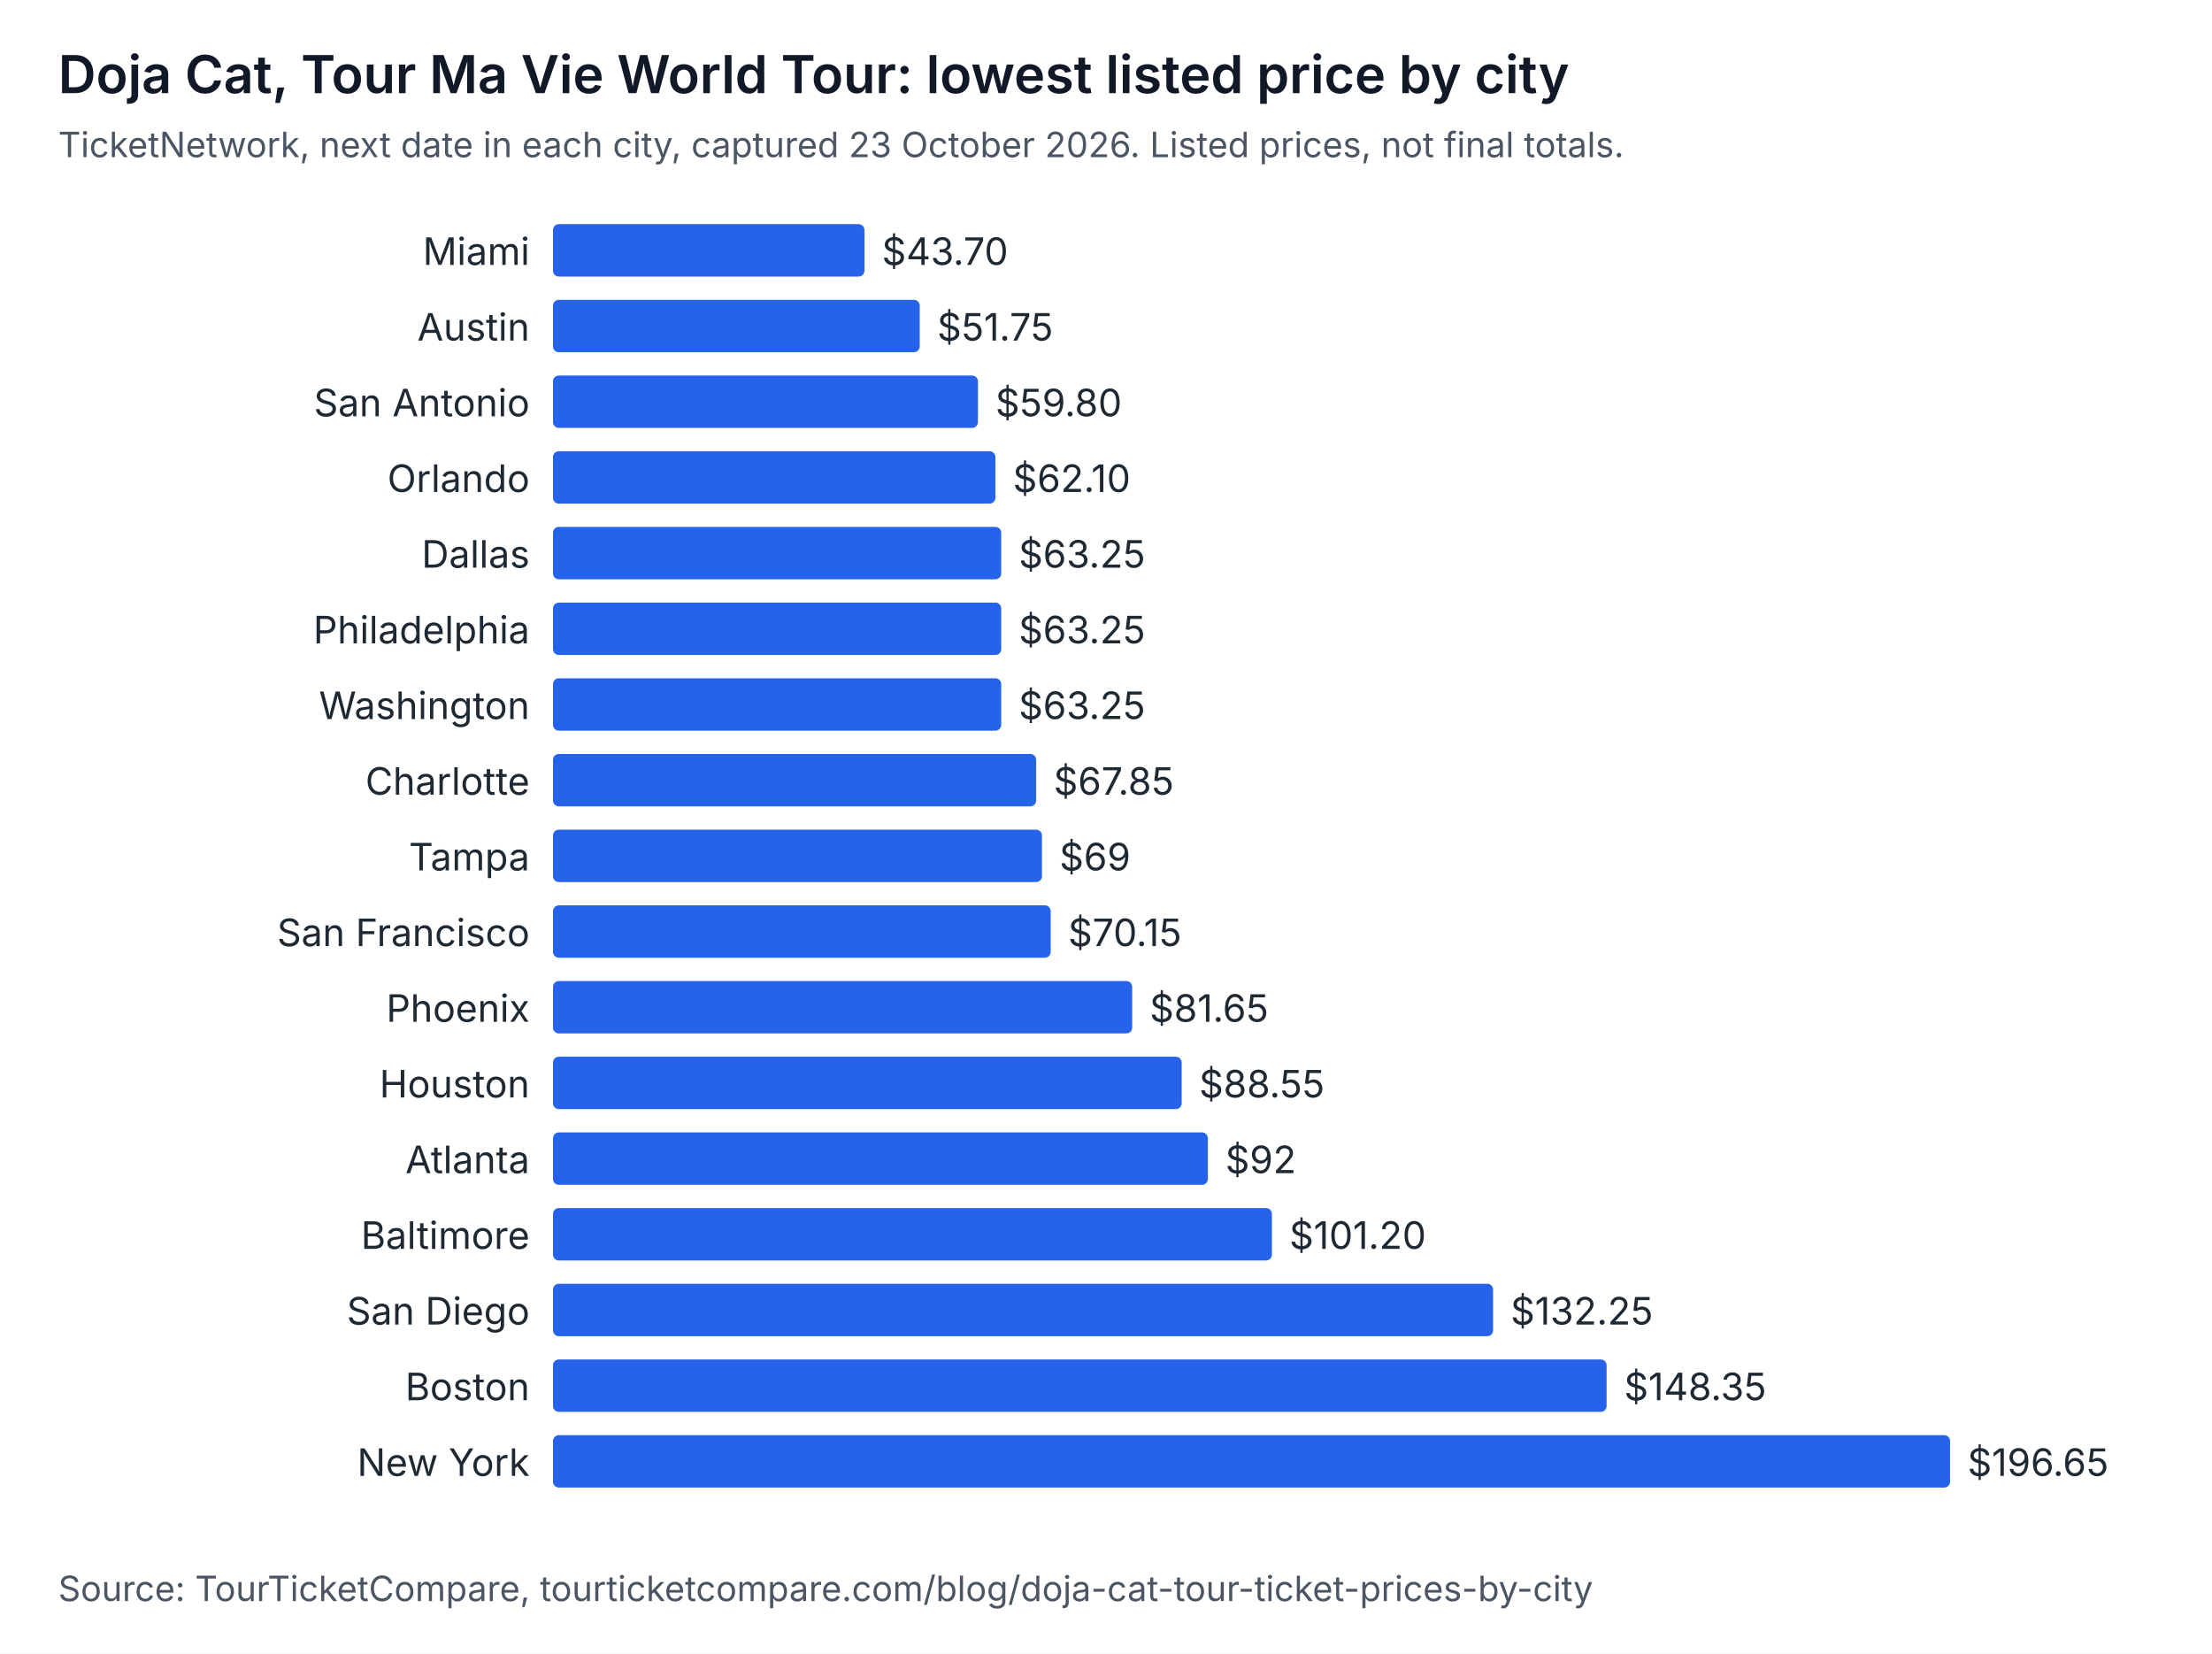
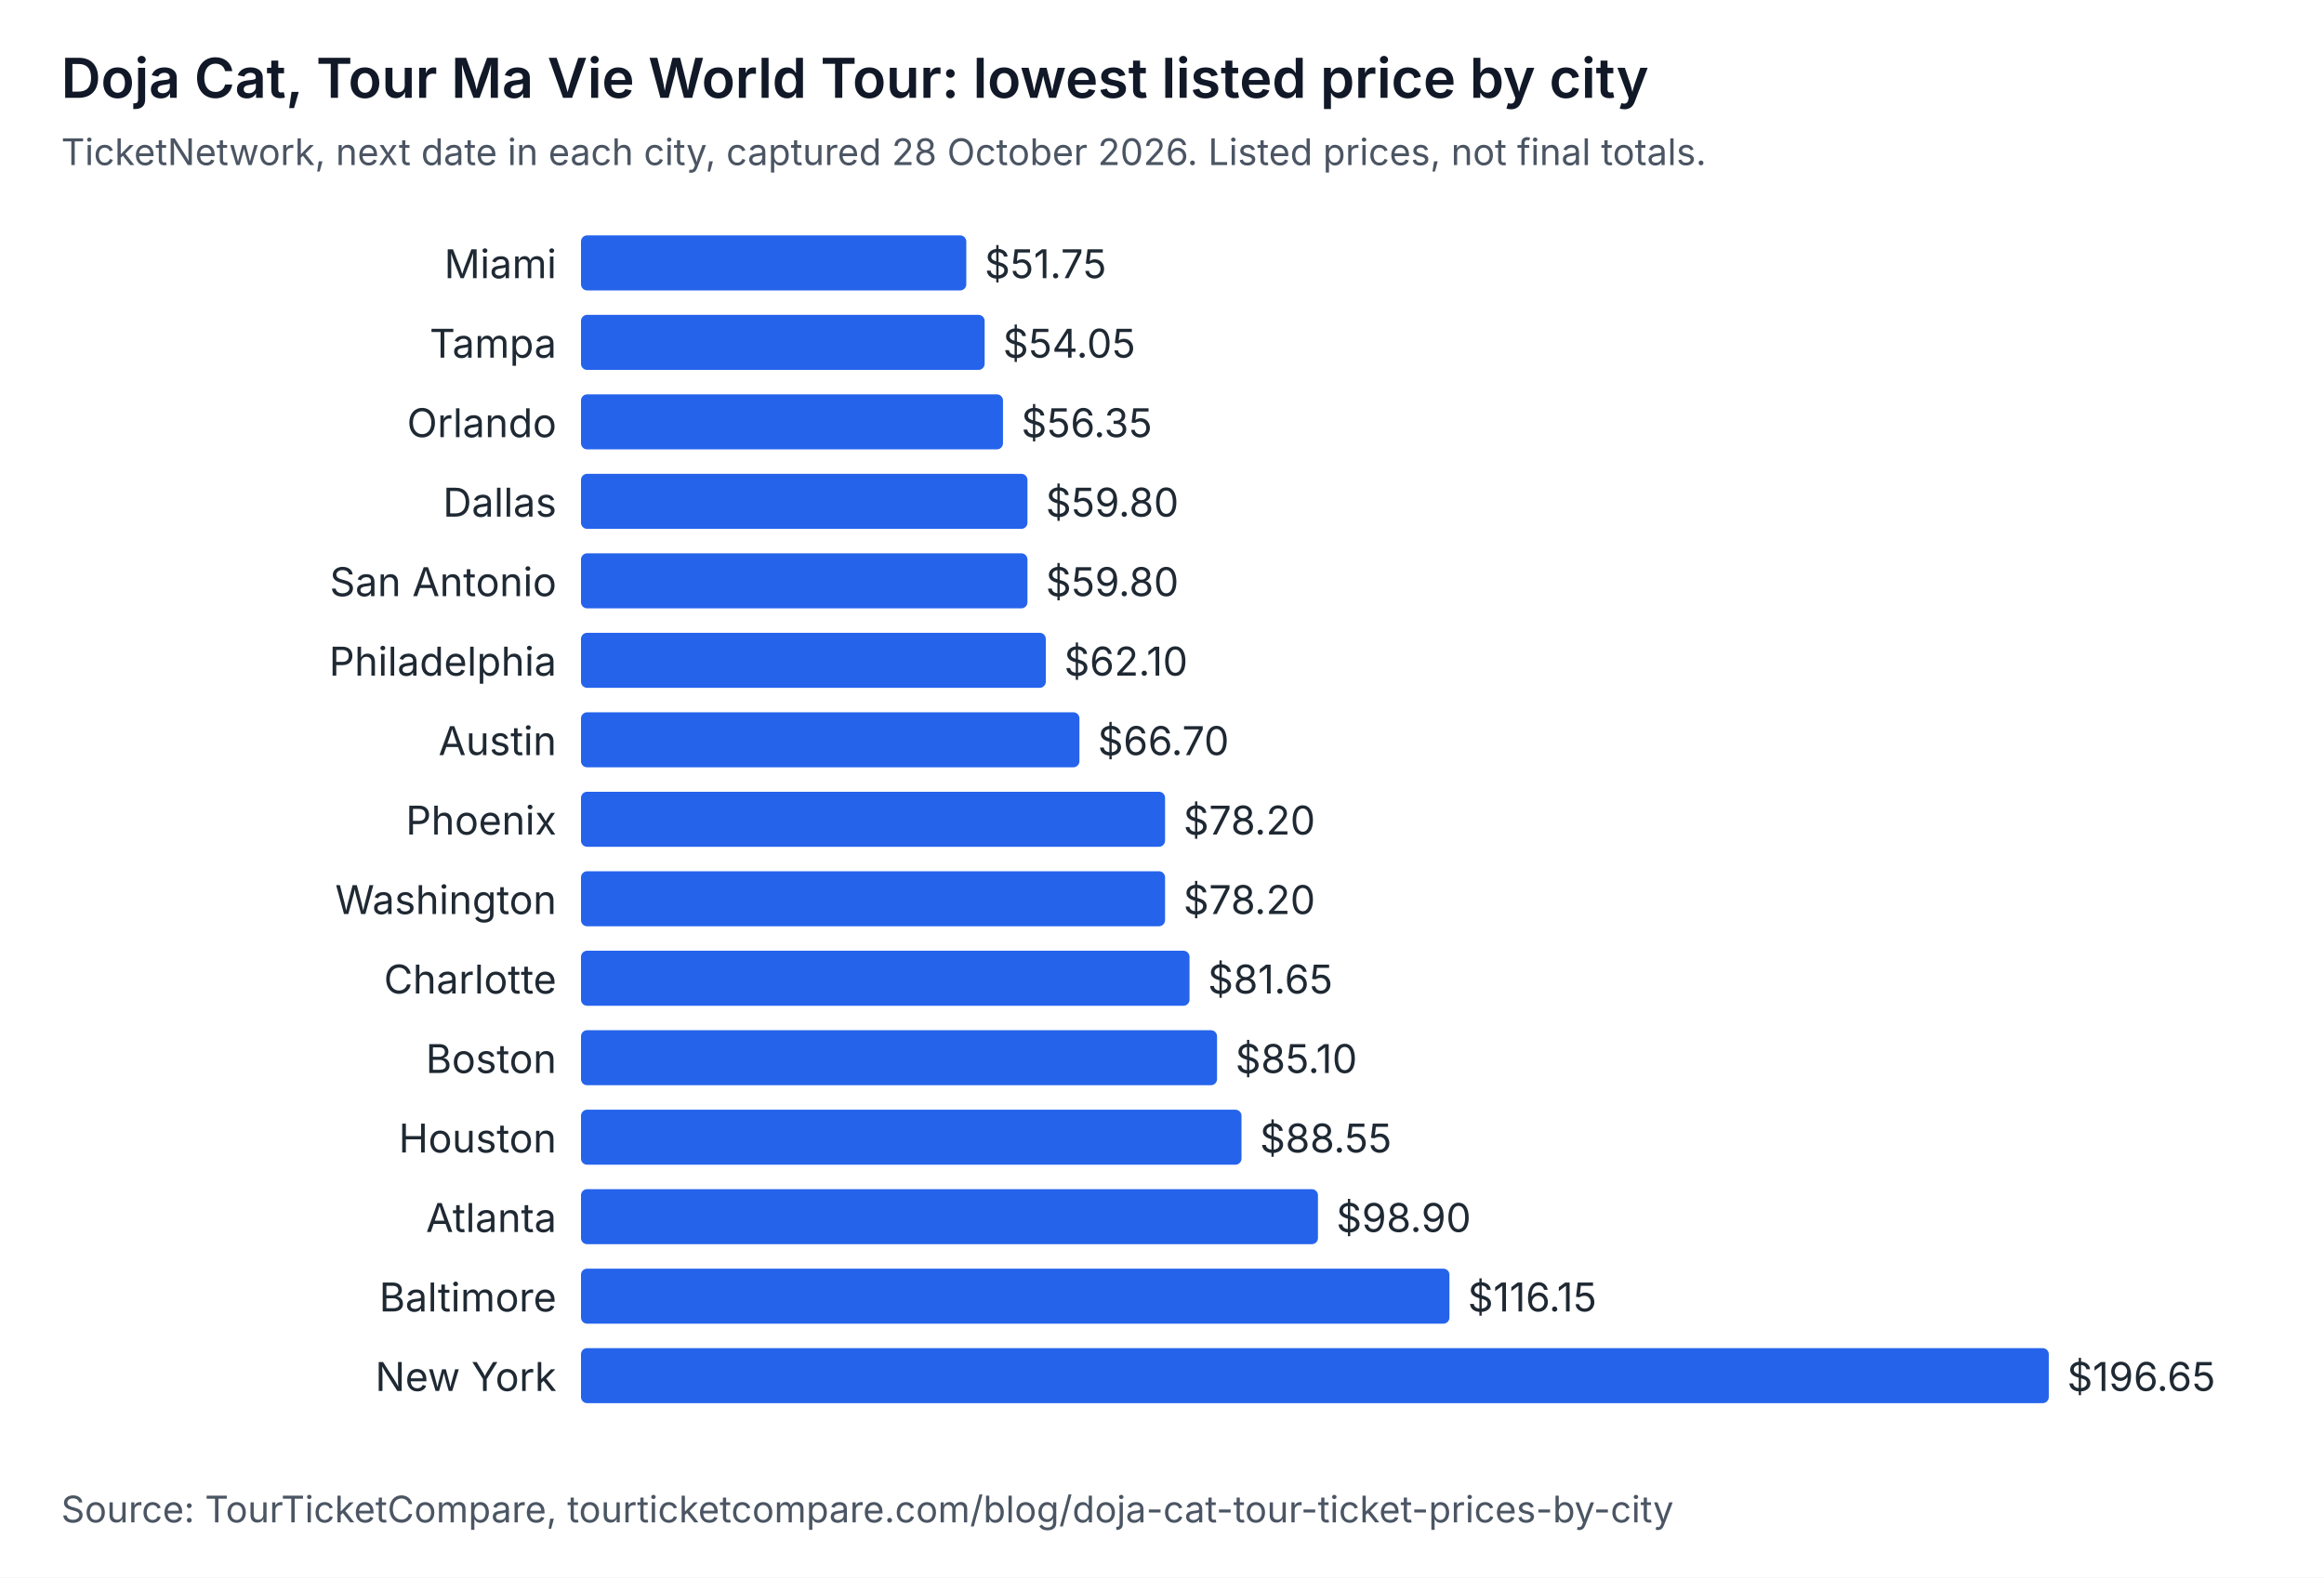
- <svg xmlns="http://www.w3.org/2000/svg" width="760" height="568" viewBox="0 0 760 568" role="img" aria-labelledby="t d" font-family="system-ui, -apple-system, Segoe UI, sans-serif">
-   <rect width="760" height="568" fill="#ffffff" />
+ <svg xmlns="http://www.w3.org/2000/svg" width="760" height="516" viewBox="0 0 760 516" role="img" aria-labelledby="t d" font-family="system-ui, -apple-system, Segoe UI, sans-serif">
+   <rect width="760" height="516" fill="#ffffff" />
  <text x="20" y="32" font-size="18" font-weight="600" fill="#111827">Doja Cat, Tour Ma Vie World Tour: lowest listed price by city</text>
-   <text x="20" y="54" font-size="12" fill="#4b5563">TicketNetwork, next date in each city, captured 23 October 2026. Listed prices, not final totals.</text>
+   <text x="20" y="54" font-size="12" fill="#4b5563">TicketNetwork, next date in each city, captured 28 October 2026. Listed prices, not final totals.</text>
  <text x="182" y="91" text-anchor="end" font-size="13" fill="#1f2933">Miami</text>
-   <rect x="190" y="77" width="107" height="18" rx="2" fill="#2563eb" />
-   <text x="303" y="91" font-size="13" fill="#1f2933">$43.70</text>
-   <text x="182" y="117" text-anchor="end" font-size="13" fill="#1f2933">Austin</text>
-   <rect x="190" y="103" width="126" height="18" rx="2" fill="#2563eb" />
-   <text x="322" y="117" font-size="13" fill="#1f2933">$51.75</text>
-   <text x="182" y="143" text-anchor="end" font-size="13" fill="#1f2933">San Antonio</text>
-   <rect x="190" y="129" width="146" height="18" rx="2" fill="#2563eb" />
-   <text x="342" y="143" font-size="13" fill="#1f2933">$59.80</text>
-   <text x="182" y="169" text-anchor="end" font-size="13" fill="#1f2933">Orlando</text>
-   <rect x="190" y="155" width="152" height="18" rx="2" fill="#2563eb" />
-   <text x="348" y="169" font-size="13" fill="#1f2933">$62.10</text>
-   <text x="182" y="195" text-anchor="end" font-size="13" fill="#1f2933">Dallas</text>
-   <rect x="190" y="181" width="154" height="18" rx="2" fill="#2563eb" />
-   <text x="350" y="195" font-size="13" fill="#1f2933">$63.25</text>
+   <rect x="190" y="77" width="126" height="18" rx="2" fill="#2563eb" />
+   <text x="322" y="91" font-size="13" fill="#1f2933">$51.75</text>
+   <text x="182" y="117" text-anchor="end" font-size="13" fill="#1f2933">Tampa</text>
+   <rect x="190" y="103" width="132" height="18" rx="2" fill="#2563eb" />
+   <text x="328" y="117" font-size="13" fill="#1f2933">$54.05</text>
+   <text x="182" y="143" text-anchor="end" font-size="13" fill="#1f2933">Orlando</text>
+   <rect x="190" y="129" width="138" height="18" rx="2" fill="#2563eb" />
+   <text x="334" y="143" font-size="13" fill="#1f2933">$56.35</text>
+   <text x="182" y="169" text-anchor="end" font-size="13" fill="#1f2933">Dallas</text>
+   <rect x="190" y="155" width="146" height="18" rx="2" fill="#2563eb" />
+   <text x="342" y="169" font-size="13" fill="#1f2933">$59.80</text>
+   <text x="182" y="195" text-anchor="end" font-size="13" fill="#1f2933">San Antonio</text>
+   <rect x="190" y="181" width="146" height="18" rx="2" fill="#2563eb" />
+   <text x="342" y="195" font-size="13" fill="#1f2933">$59.80</text>
  <text x="182" y="221" text-anchor="end" font-size="13" fill="#1f2933">Philadelphia</text>
-   <rect x="190" y="207" width="154" height="18" rx="2" fill="#2563eb" />
-   <text x="350" y="221" font-size="13" fill="#1f2933">$63.25</text>
-   <text x="182" y="247" text-anchor="end" font-size="13" fill="#1f2933">Washington</text>
-   <rect x="190" y="233" width="154" height="18" rx="2" fill="#2563eb" />
-   <text x="350" y="247" font-size="13" fill="#1f2933">$63.25</text>
-   <text x="182" y="273" text-anchor="end" font-size="13" fill="#1f2933">Charlotte</text>
-   <rect x="190" y="259" width="166" height="18" rx="2" fill="#2563eb" />
-   <text x="362" y="273" font-size="13" fill="#1f2933">$67.85</text>
-   <text x="182" y="299" text-anchor="end" font-size="13" fill="#1f2933">Tampa</text>
-   <rect x="190" y="285" width="168" height="18" rx="2" fill="#2563eb" />
-   <text x="364" y="299" font-size="13" fill="#1f2933">$69</text>
-   <text x="182" y="325" text-anchor="end" font-size="13" fill="#1f2933">San Francisco</text>
-   <rect x="190" y="311" width="171" height="18" rx="2" fill="#2563eb" />
-   <text x="367" y="325" font-size="13" fill="#1f2933">$70.15</text>
-   <text x="182" y="351" text-anchor="end" font-size="13" fill="#1f2933">Phoenix</text>
-   <rect x="190" y="337" width="199" height="18" rx="2" fill="#2563eb" />
-   <text x="395" y="351" font-size="13" fill="#1f2933">$81.65</text>
+   <rect x="190" y="207" width="152" height="18" rx="2" fill="#2563eb" />
+   <text x="348" y="221" font-size="13" fill="#1f2933">$62.10</text>
+   <text x="182" y="247" text-anchor="end" font-size="13" fill="#1f2933">Austin</text>
+   <rect x="190" y="233" width="163" height="18" rx="2" fill="#2563eb" />
+   <text x="359" y="247" font-size="13" fill="#1f2933">$66.70</text>
+   <text x="182" y="273" text-anchor="end" font-size="13" fill="#1f2933">Phoenix</text>
+   <rect x="190" y="259" width="191" height="18" rx="2" fill="#2563eb" />
+   <text x="387" y="273" font-size="13" fill="#1f2933">$78.20</text>
+   <text x="182" y="299" text-anchor="end" font-size="13" fill="#1f2933">Washington</text>
+   <rect x="190" y="285" width="191" height="18" rx="2" fill="#2563eb" />
+   <text x="387" y="299" font-size="13" fill="#1f2933">$78.20</text>
+   <text x="182" y="325" text-anchor="end" font-size="13" fill="#1f2933">Charlotte</text>
+   <rect x="190" y="311" width="199" height="18" rx="2" fill="#2563eb" />
+   <text x="395" y="325" font-size="13" fill="#1f2933">$81.65</text>
+   <text x="182" y="351" text-anchor="end" font-size="13" fill="#1f2933">Boston</text>
+   <rect x="190" y="337" width="208" height="18" rx="2" fill="#2563eb" />
+   <text x="404" y="351" font-size="13" fill="#1f2933">$85.10</text>
  <text x="182" y="377" text-anchor="end" font-size="13" fill="#1f2933">Houston</text>
  <rect x="190" y="363" width="216" height="18" rx="2" fill="#2563eb" />
  <text x="412" y="377" font-size="13" fill="#1f2933">$88.55</text>
  <text x="182" y="403" text-anchor="end" font-size="13" fill="#1f2933">Atlanta</text>
-   <rect x="190" y="389" width="225" height="18" rx="2" fill="#2563eb" />
-   <text x="421" y="403" font-size="13" fill="#1f2933">$92</text>
+   <rect x="190" y="389" width="241" height="18" rx="2" fill="#2563eb" />
+   <text x="437" y="403" font-size="13" fill="#1f2933">$98.90</text>
  <text x="182" y="429" text-anchor="end" font-size="13" fill="#1f2933">Baltimore</text>
-   <rect x="190" y="415" width="247" height="18" rx="2" fill="#2563eb" />
-   <text x="443" y="429" font-size="13" fill="#1f2933">$101.20</text>
-   <text x="182" y="455" text-anchor="end" font-size="13" fill="#1f2933">San Diego</text>
-   <rect x="190" y="441" width="323" height="18" rx="2" fill="#2563eb" />
-   <text x="519" y="455" font-size="13" fill="#1f2933">$132.25</text>
-   <text x="182" y="481" text-anchor="end" font-size="13" fill="#1f2933">Boston</text>
-   <rect x="190" y="467" width="362" height="18" rx="2" fill="#2563eb" />
-   <text x="558" y="481" font-size="13" fill="#1f2933">$148.35</text>
-   <text x="182" y="507" text-anchor="end" font-size="13" fill="#1f2933">New York</text>
-   <rect x="190" y="493" width="480" height="18" rx="2" fill="#2563eb" />
-   <text x="676" y="507" font-size="13" fill="#1f2933">$196.65</text>
-   <text x="20" y="550" font-size="12" fill="#4b5563">Source: TourTicketCompare, tourticketcompare.com/blog/doja-cat-tour-ticket-prices-by-city</text>
+   <rect x="190" y="415" width="284" height="18" rx="2" fill="#2563eb" />
+   <text x="480" y="429" font-size="13" fill="#1f2933">$116.15</text>
+   <text x="182" y="455" text-anchor="end" font-size="13" fill="#1f2933">New York</text>
+   <rect x="190" y="441" width="480" height="18" rx="2" fill="#2563eb" />
+   <text x="676" y="455" font-size="13" fill="#1f2933">$196.65</text>
+   <text x="20" y="498" font-size="12" fill="#4b5563">Source: TourTicketCompare, tourticketcompare.com/blog/doja-cat-tour-ticket-prices-by-city</text>
</svg>
